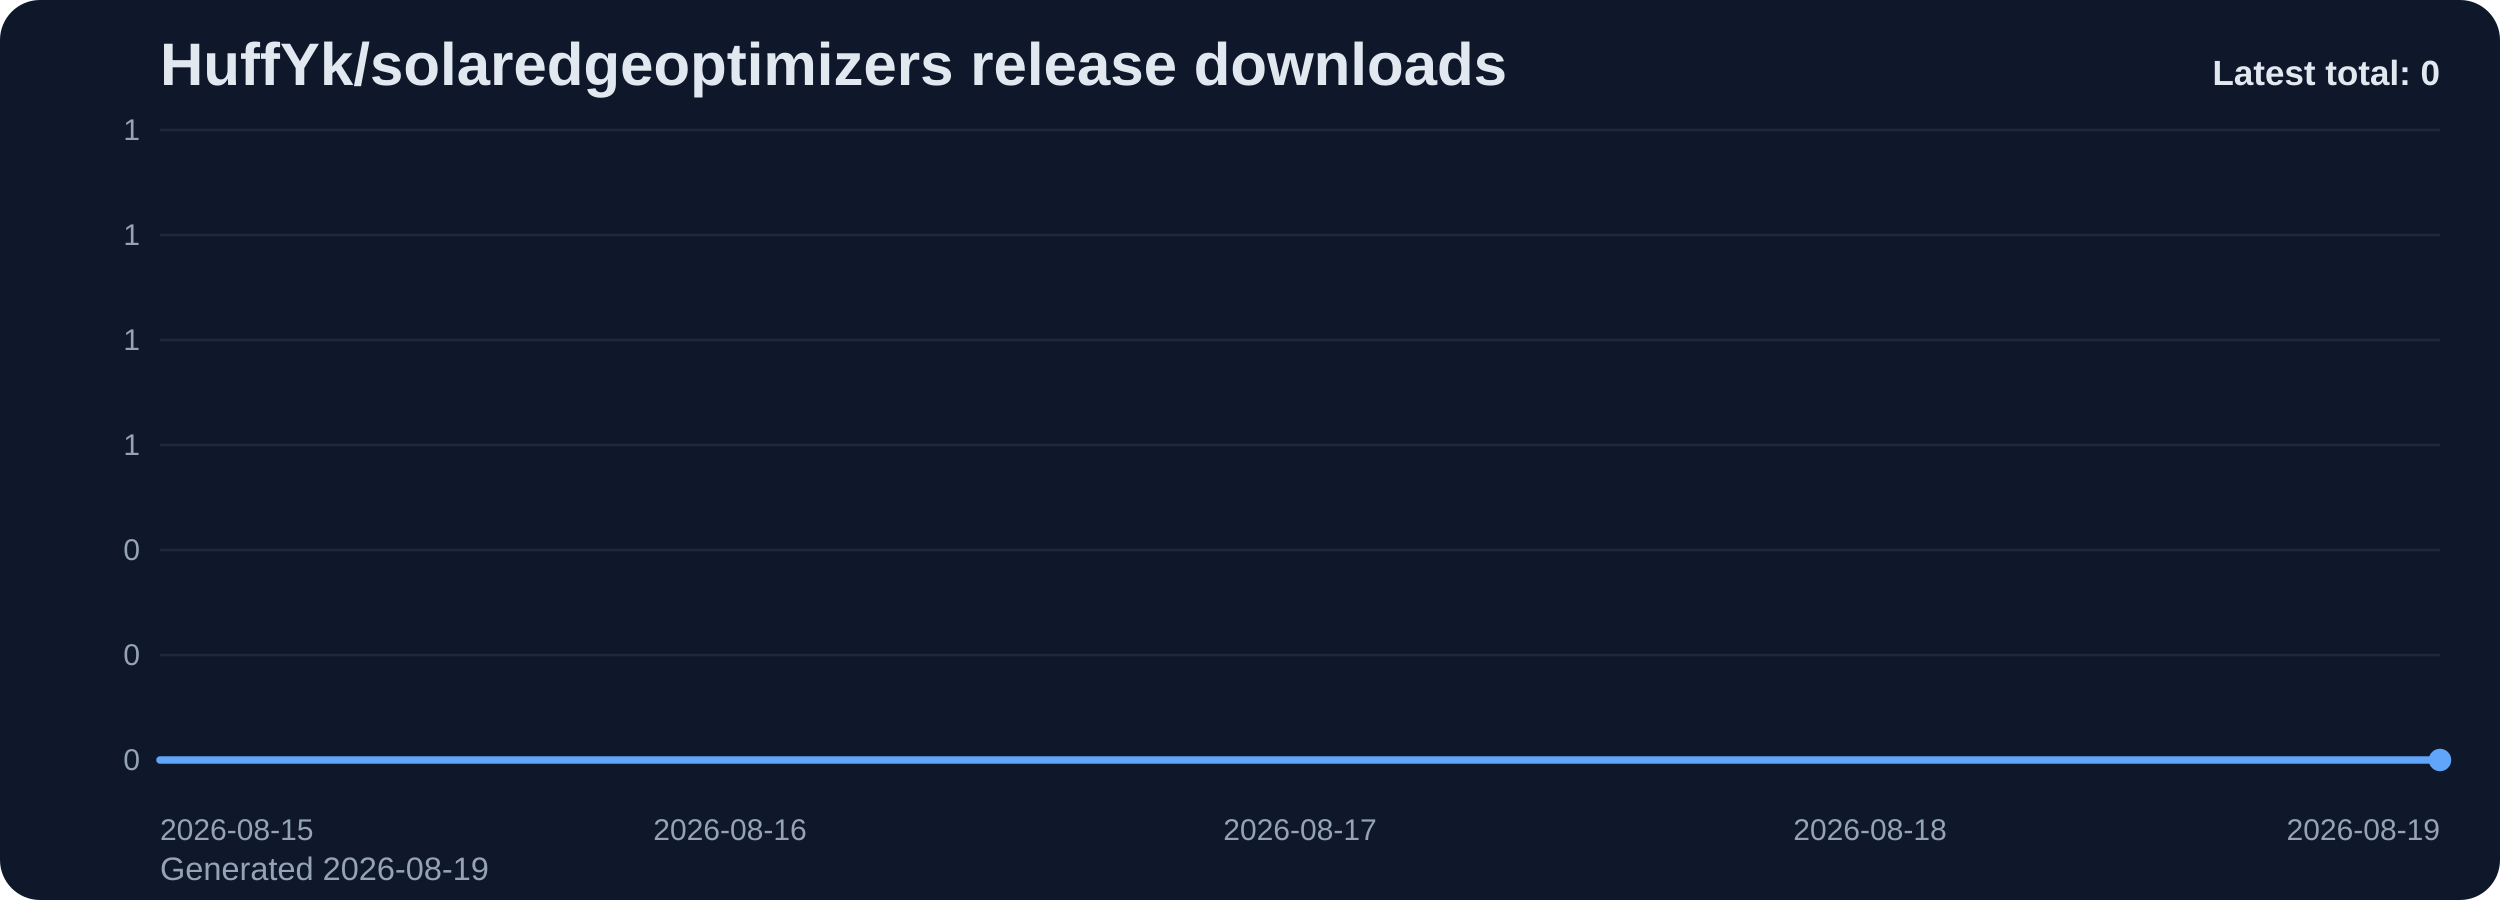
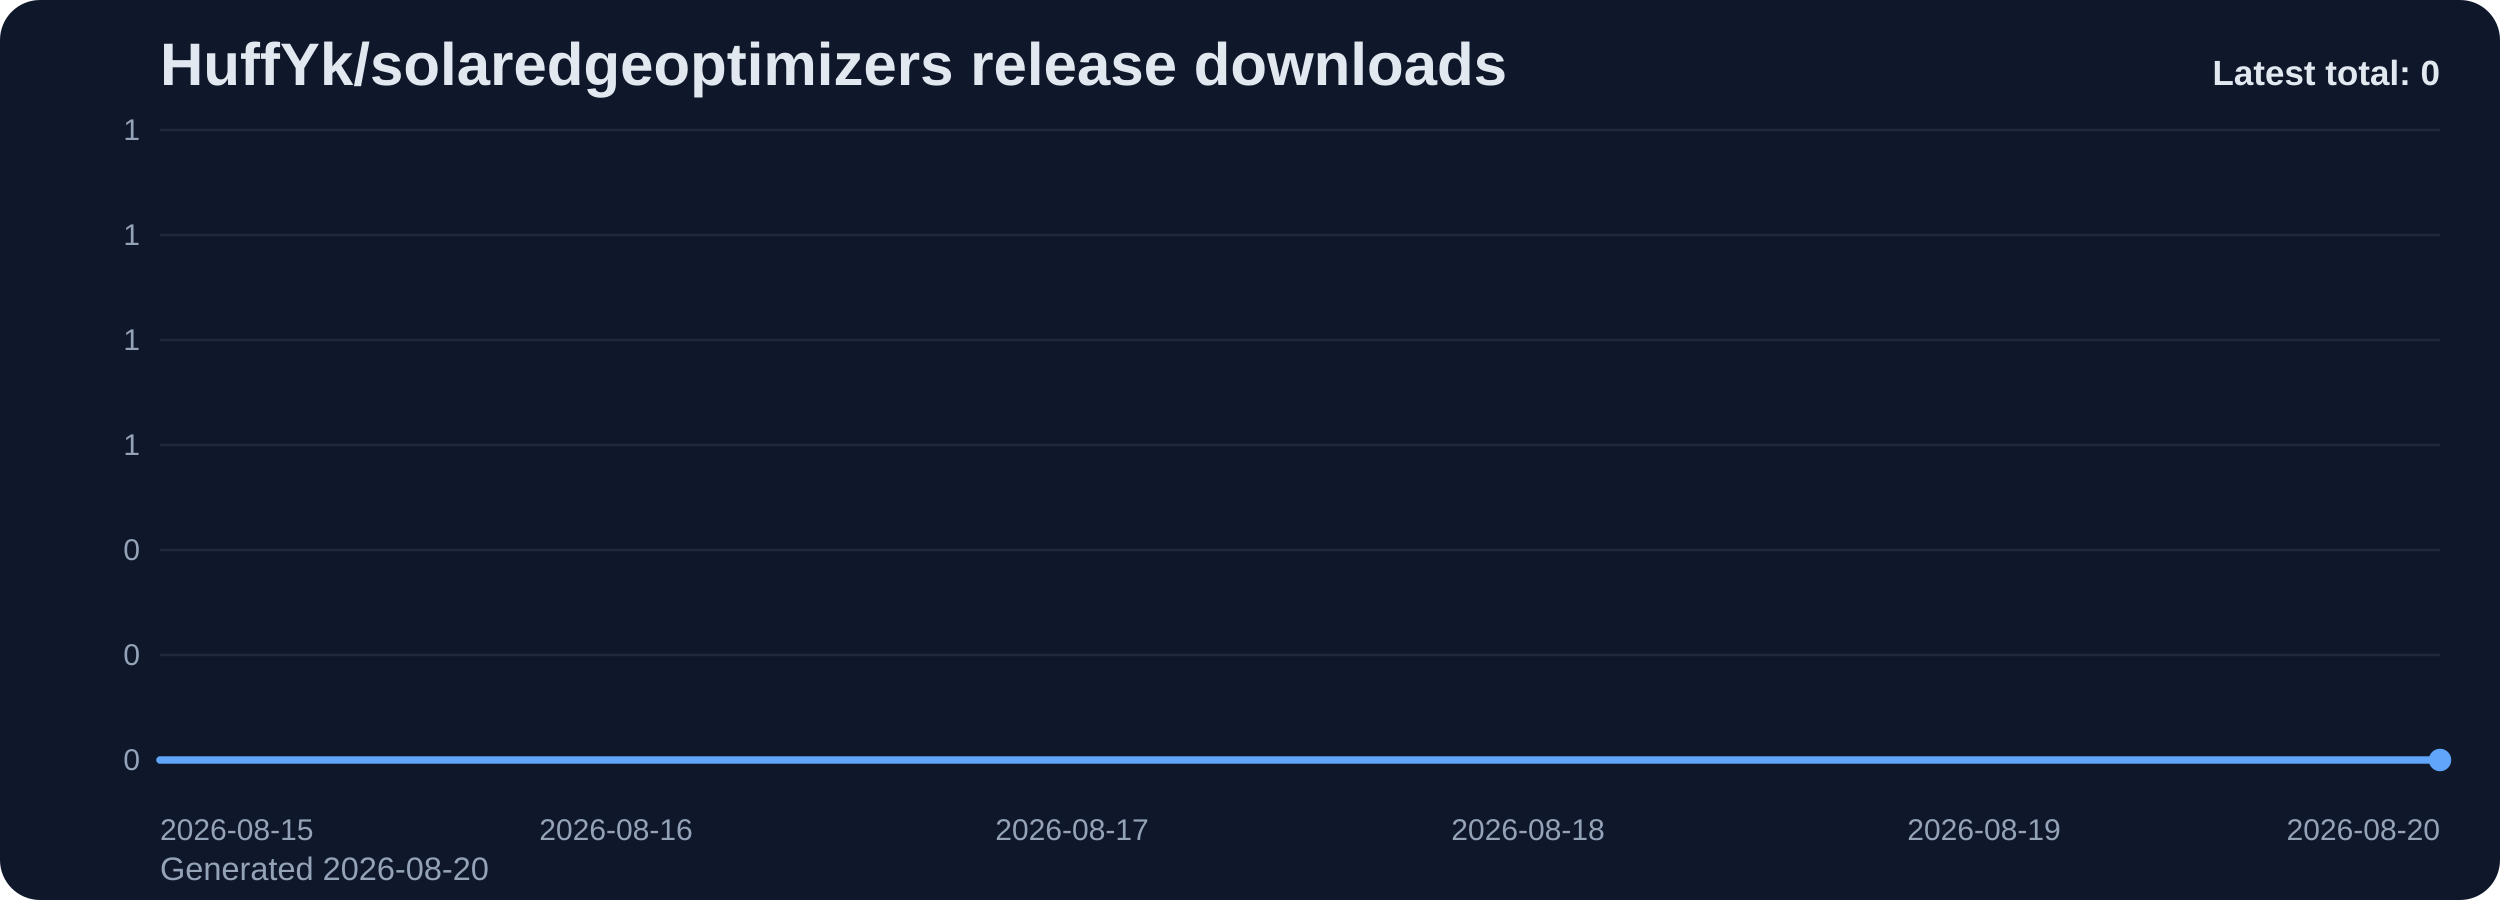
<svg xmlns="http://www.w3.org/2000/svg" viewBox="0 0 1000 360" role="img" aria-label="HuffYk/solaredgeoptimizers release downloads chart">
  <defs>
    <linearGradient id="fill-total-trend-slate" x1="0" y1="0" x2="0" y2="1">
      <stop offset="0%" stop-color="#60a5fa" stop-opacity="0.32" />
      <stop offset="100%" stop-color="#60a5fa" stop-opacity="0.05" />
    </linearGradient>
    <style>
      .bg { fill: #0f172a; }
      .title { font: 700 24px Arial, sans-serif; fill: #e2e8f0; }
      .sub { font: 400 13px Arial, sans-serif; fill: #94a3b8; }
      .grid { stroke: #1e293b; stroke-width: 1; }
      .axis { font: 400 12px Arial, sans-serif; fill: #94a3b8; }
      .line { fill: none; stroke: #60a5fa; stroke-width: 3; stroke-linecap: round; stroke-linejoin: round; }
      .dot { fill: #60a5fa; }
      .value { font: 600 11px Arial, sans-serif; fill: #cbd5e1; }
      .latest { font: 700 14px Arial, sans-serif; fill: #e2e8f0; }
    </style>
  </defs>
  <rect class="bg" x="0" y="0" width="1000" height="360" rx="16" />
  <text class="title" x="64" y="34">HuffYk/solaredgeoptimizers release downloads</text>
-   <text class="sub" x="64" y="352">Generated 2026-08-19</text>
+   <text class="sub" x="64" y="352">Generated 2026-08-20</text>
  <line x1="64" y1="52.00" x2="976" y2="52.00" class="grid" />
  <text x="56" y="56.00" text-anchor="end" class="axis">1</text>
  <line x1="64" y1="94.00" x2="976" y2="94.00" class="grid" />
  <text x="56" y="98.00" text-anchor="end" class="axis">1</text>
  <line x1="64" y1="136.00" x2="976" y2="136.00" class="grid" />
  <text x="56" y="140.00" text-anchor="end" class="axis">1</text>
  <line x1="64" y1="178.00" x2="976" y2="178.00" class="grid" />
  <text x="56" y="182.00" text-anchor="end" class="axis">1</text>
  <line x1="64" y1="220.00" x2="976" y2="220.00" class="grid" />
  <text x="56" y="224.00" text-anchor="end" class="axis">0</text>
  <line x1="64" y1="262.00" x2="976" y2="262.00" class="grid" />
  <text x="56" y="266.00" text-anchor="end" class="axis">0</text>
  <line x1="64" y1="304.00" x2="976" y2="304.00" class="grid" />
  <text x="56" y="308.00" text-anchor="end" class="axis">0</text>
-   <path d="M 64.00 304 L 64.00 304.00 L 292.00 304.00 L 520.00 304.00 L 748.00 304.00 L 976.00 304.00 L 976.00 304 Z" fill="url(#fill-total-trend-slate)" />
-   <polyline class="line" points="64.00,304.00 292.00,304.00 520.00,304.00 748.00,304.00 976.00,304.00" />
+   <path d="M 64.00 304 L 64.00 304.00 L 246.40 304.00 L 428.80 304.00 L 611.20 304.00 L 793.60 304.00 L 976.00 304.00 L 976.00 304 Z" fill="url(#fill-total-trend-slate)" />
+   <polyline class="line" points="64.00,304.00 246.40,304.00 428.80,304.00 611.20,304.00 793.60,304.00 976.00,304.00" />
  <circle class="dot" cx="976.00" cy="304.00" r="4.5" />
  <text class="axis" x="64.00" y="336" text-anchor="start">2026-08-15</text>
-   <text class="axis" x="292.00" y="336" text-anchor="middle">2026-08-16</text>
-   <text class="axis" x="520.00" y="336" text-anchor="middle">2026-08-17</text>
-   <text class="axis" x="748.00" y="336" text-anchor="middle">2026-08-18</text>
-   <text class="axis" x="976.00" y="336" text-anchor="end">2026-08-19</text>
+   <text class="axis" x="246.40" y="336" text-anchor="middle">2026-08-16</text>
+   <text class="axis" x="428.80" y="336" text-anchor="middle">2026-08-17</text>
+   <text class="axis" x="611.20" y="336" text-anchor="middle">2026-08-18</text>
+   <text class="axis" x="793.60" y="336" text-anchor="middle">2026-08-19</text>
+   <text class="axis" x="976.00" y="336" text-anchor="end">2026-08-20</text>
  <text class="latest" x="976" y="34" text-anchor="end">Latest total: 0</text>
</svg>
